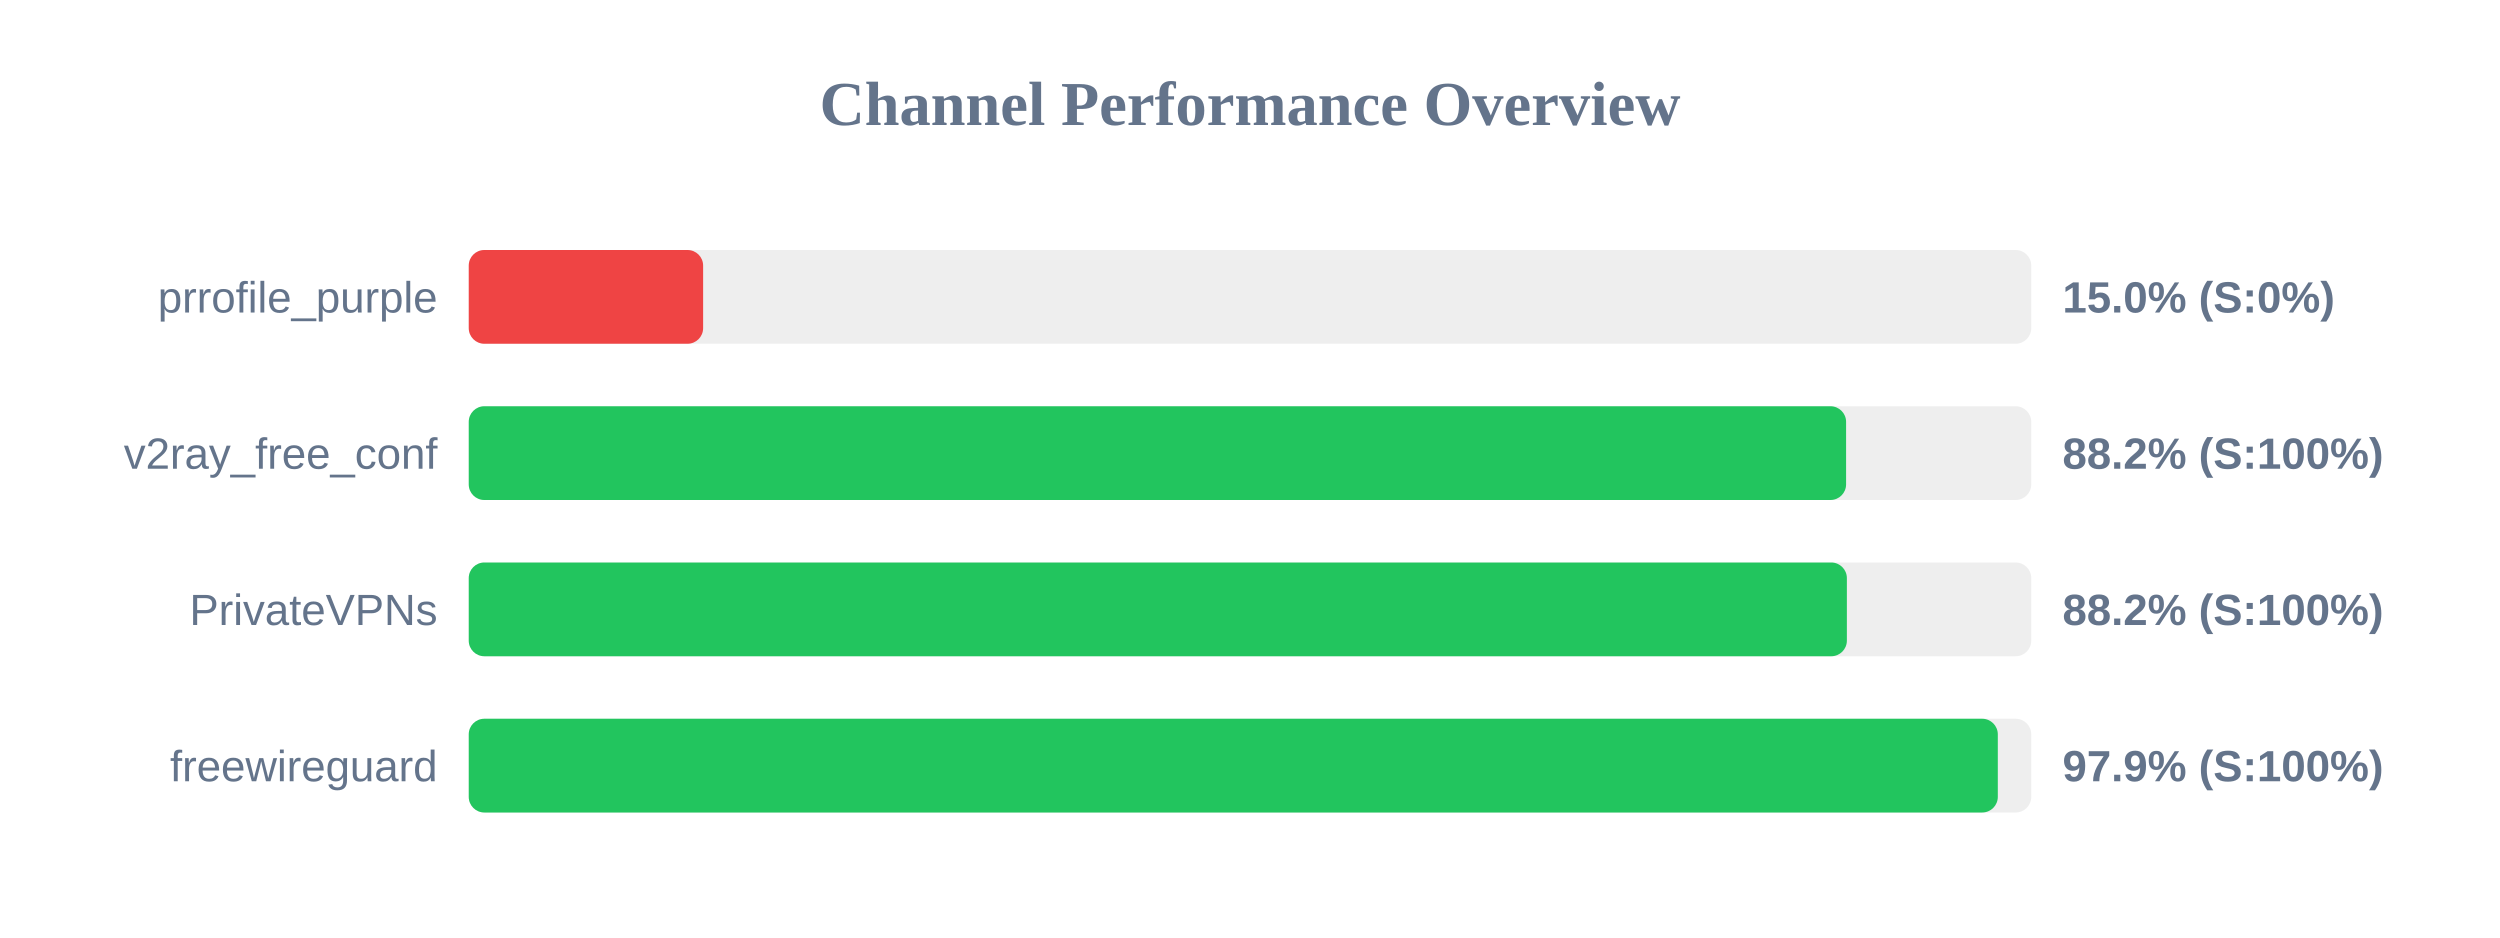
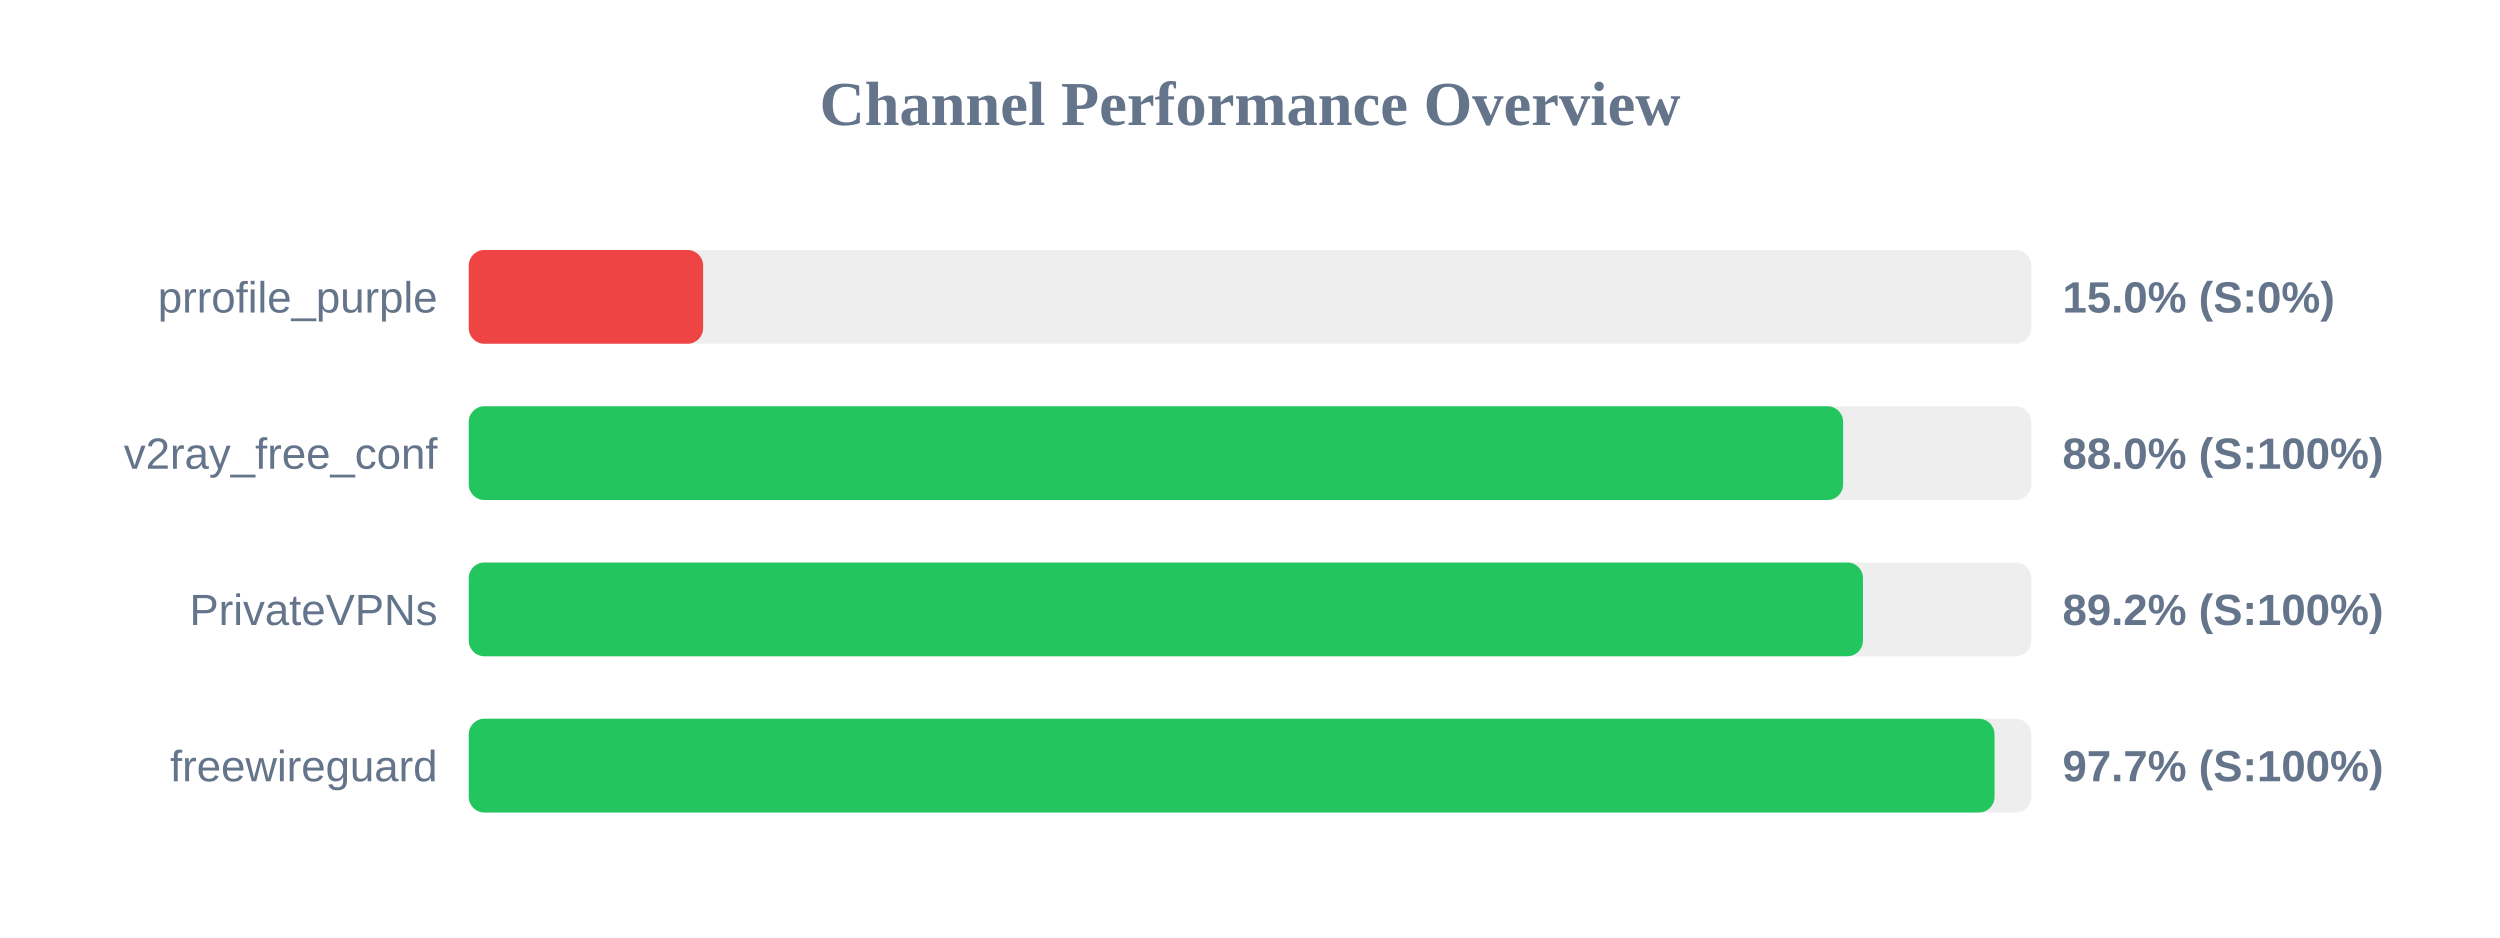
<svg xmlns="http://www.w3.org/2000/svg" width="800" height="300" version="1.1">
  <style>
        .row { font: 14px Arial; fill: #64748b; }
        .score { font: bold 14px Arial; fill: #64748b; }
    </style>
  <text x="400" y="40" text-anchor="middle" font-size="20px" font-weight="bold" fill="#64748b">Channel Performance Overview</text>
  <rect x="150" y="80" width="500" height="30" fill="#eee" rx="5" />
  <rect x="150" y="80" width="75.0" height="30" fill="#ef4444" rx="5" />
  <text x="140" y="100" text-anchor="end" class="row">prrofile_purple</text>
  <text x="660" y="100" text-anchor="start" class="score">15.0% (S:0%)</text>
  <rect x="150" y="130" width="500" height="30" fill="#eee" rx="5" />
-   <rect x="150" y="130" width="440.75" height="30" fill="#22c55e" rx="5" />
+   <rect x="150" y="130" width="439.8" height="30" fill="#22c55e" rx="5" />
  <text x="140" y="150" text-anchor="end" class="row">v2ray_free_conf</text>
-   <text x="660" y="150" text-anchor="start" class="score">88.2% (S:100%)</text>
+   <text x="660" y="150" text-anchor="start" class="score">88.0% (S:100%)</text>
  <rect x="150" y="180" width="500" height="30" fill="#eee" rx="5" />
-   <rect x="150" y="180" width="441.0" height="30" fill="#22c55e" rx="5" />
+   <rect x="150" y="180" width="446.15" height="30" fill="#22c55e" rx="5" />
  <text x="140" y="200" text-anchor="end" class="row">PrivateVPNs</text>
-   <text x="660" y="200" text-anchor="start" class="score">88.2% (S:100%)</text>
+   <text x="660" y="200" text-anchor="start" class="score">89.2% (S:100%)</text>
  <rect x="150" y="230" width="500" height="30" fill="#eee" rx="5" />
-   <rect x="150" y="230" width="489.3" height="30" fill="#22c55e" rx="5" />
+   <rect x="150" y="230" width="488.25" height="30" fill="#22c55e" rx="5" />
  <text x="140" y="250" text-anchor="end" class="row">freewireguard</text>
-   <text x="660" y="250" text-anchor="start" class="score">97.9% (S:100%)</text>
+   <text x="660" y="250" text-anchor="start" class="score">97.7% (S:100%)</text>
</svg>
